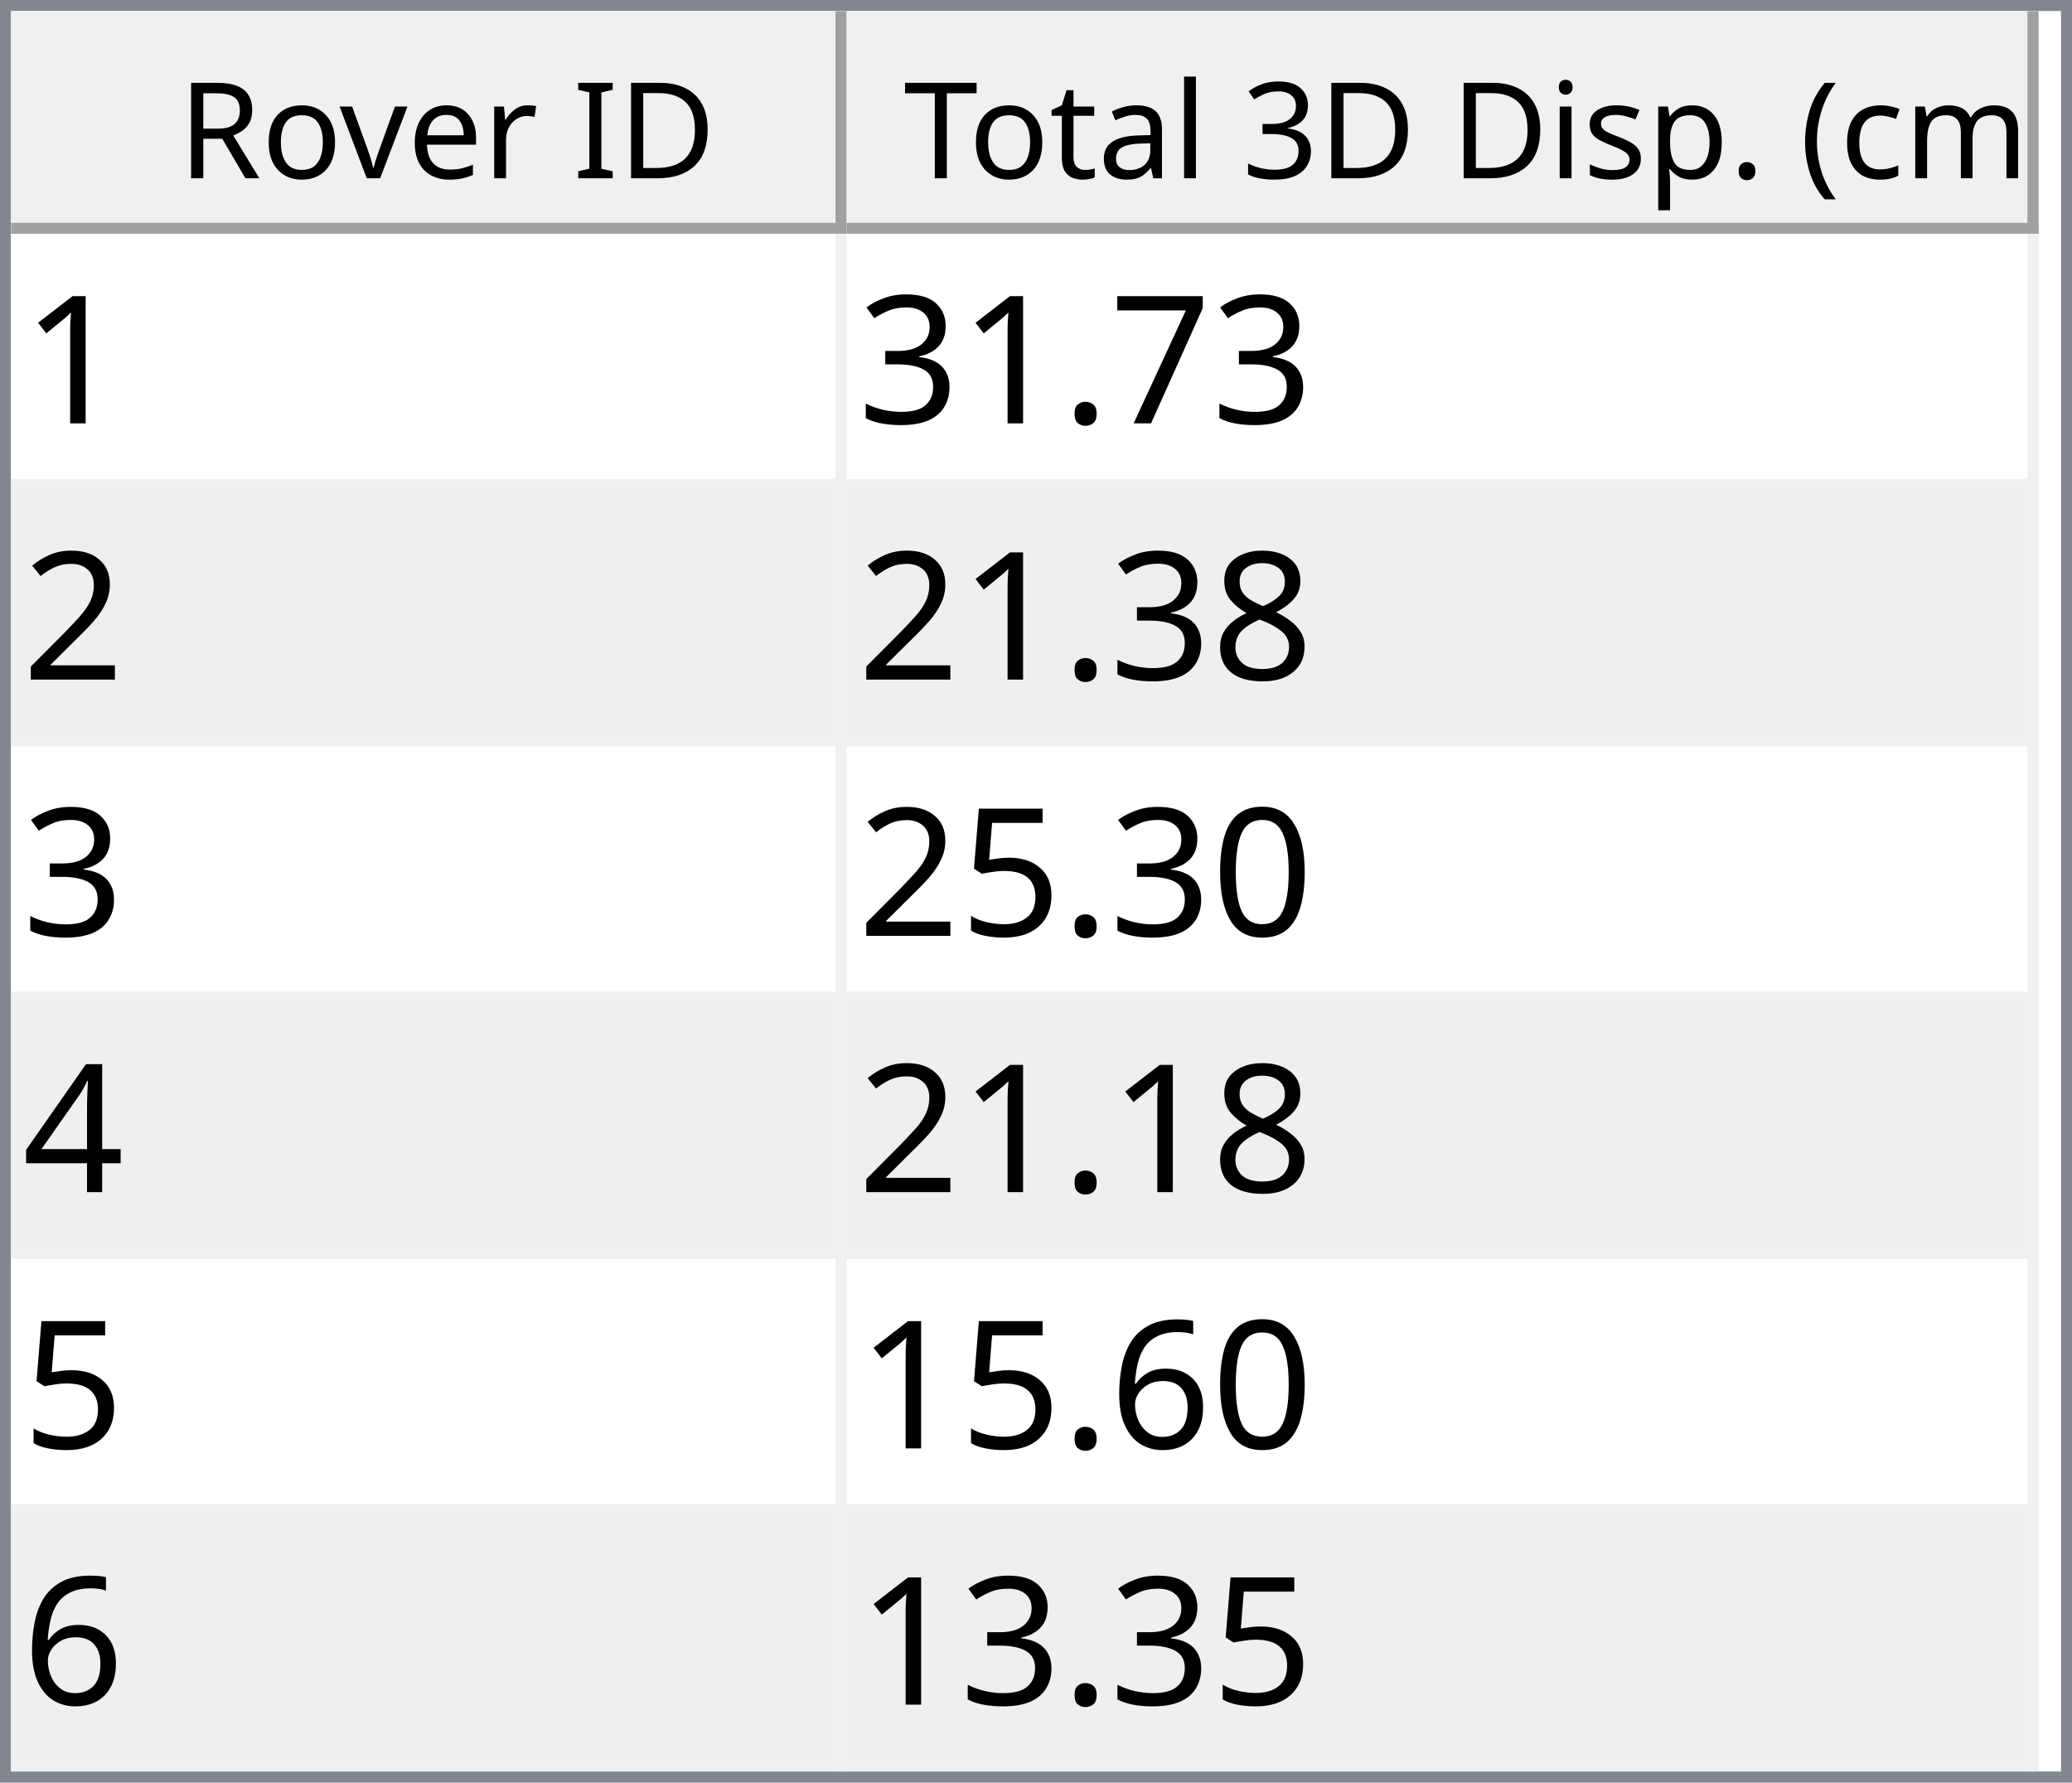
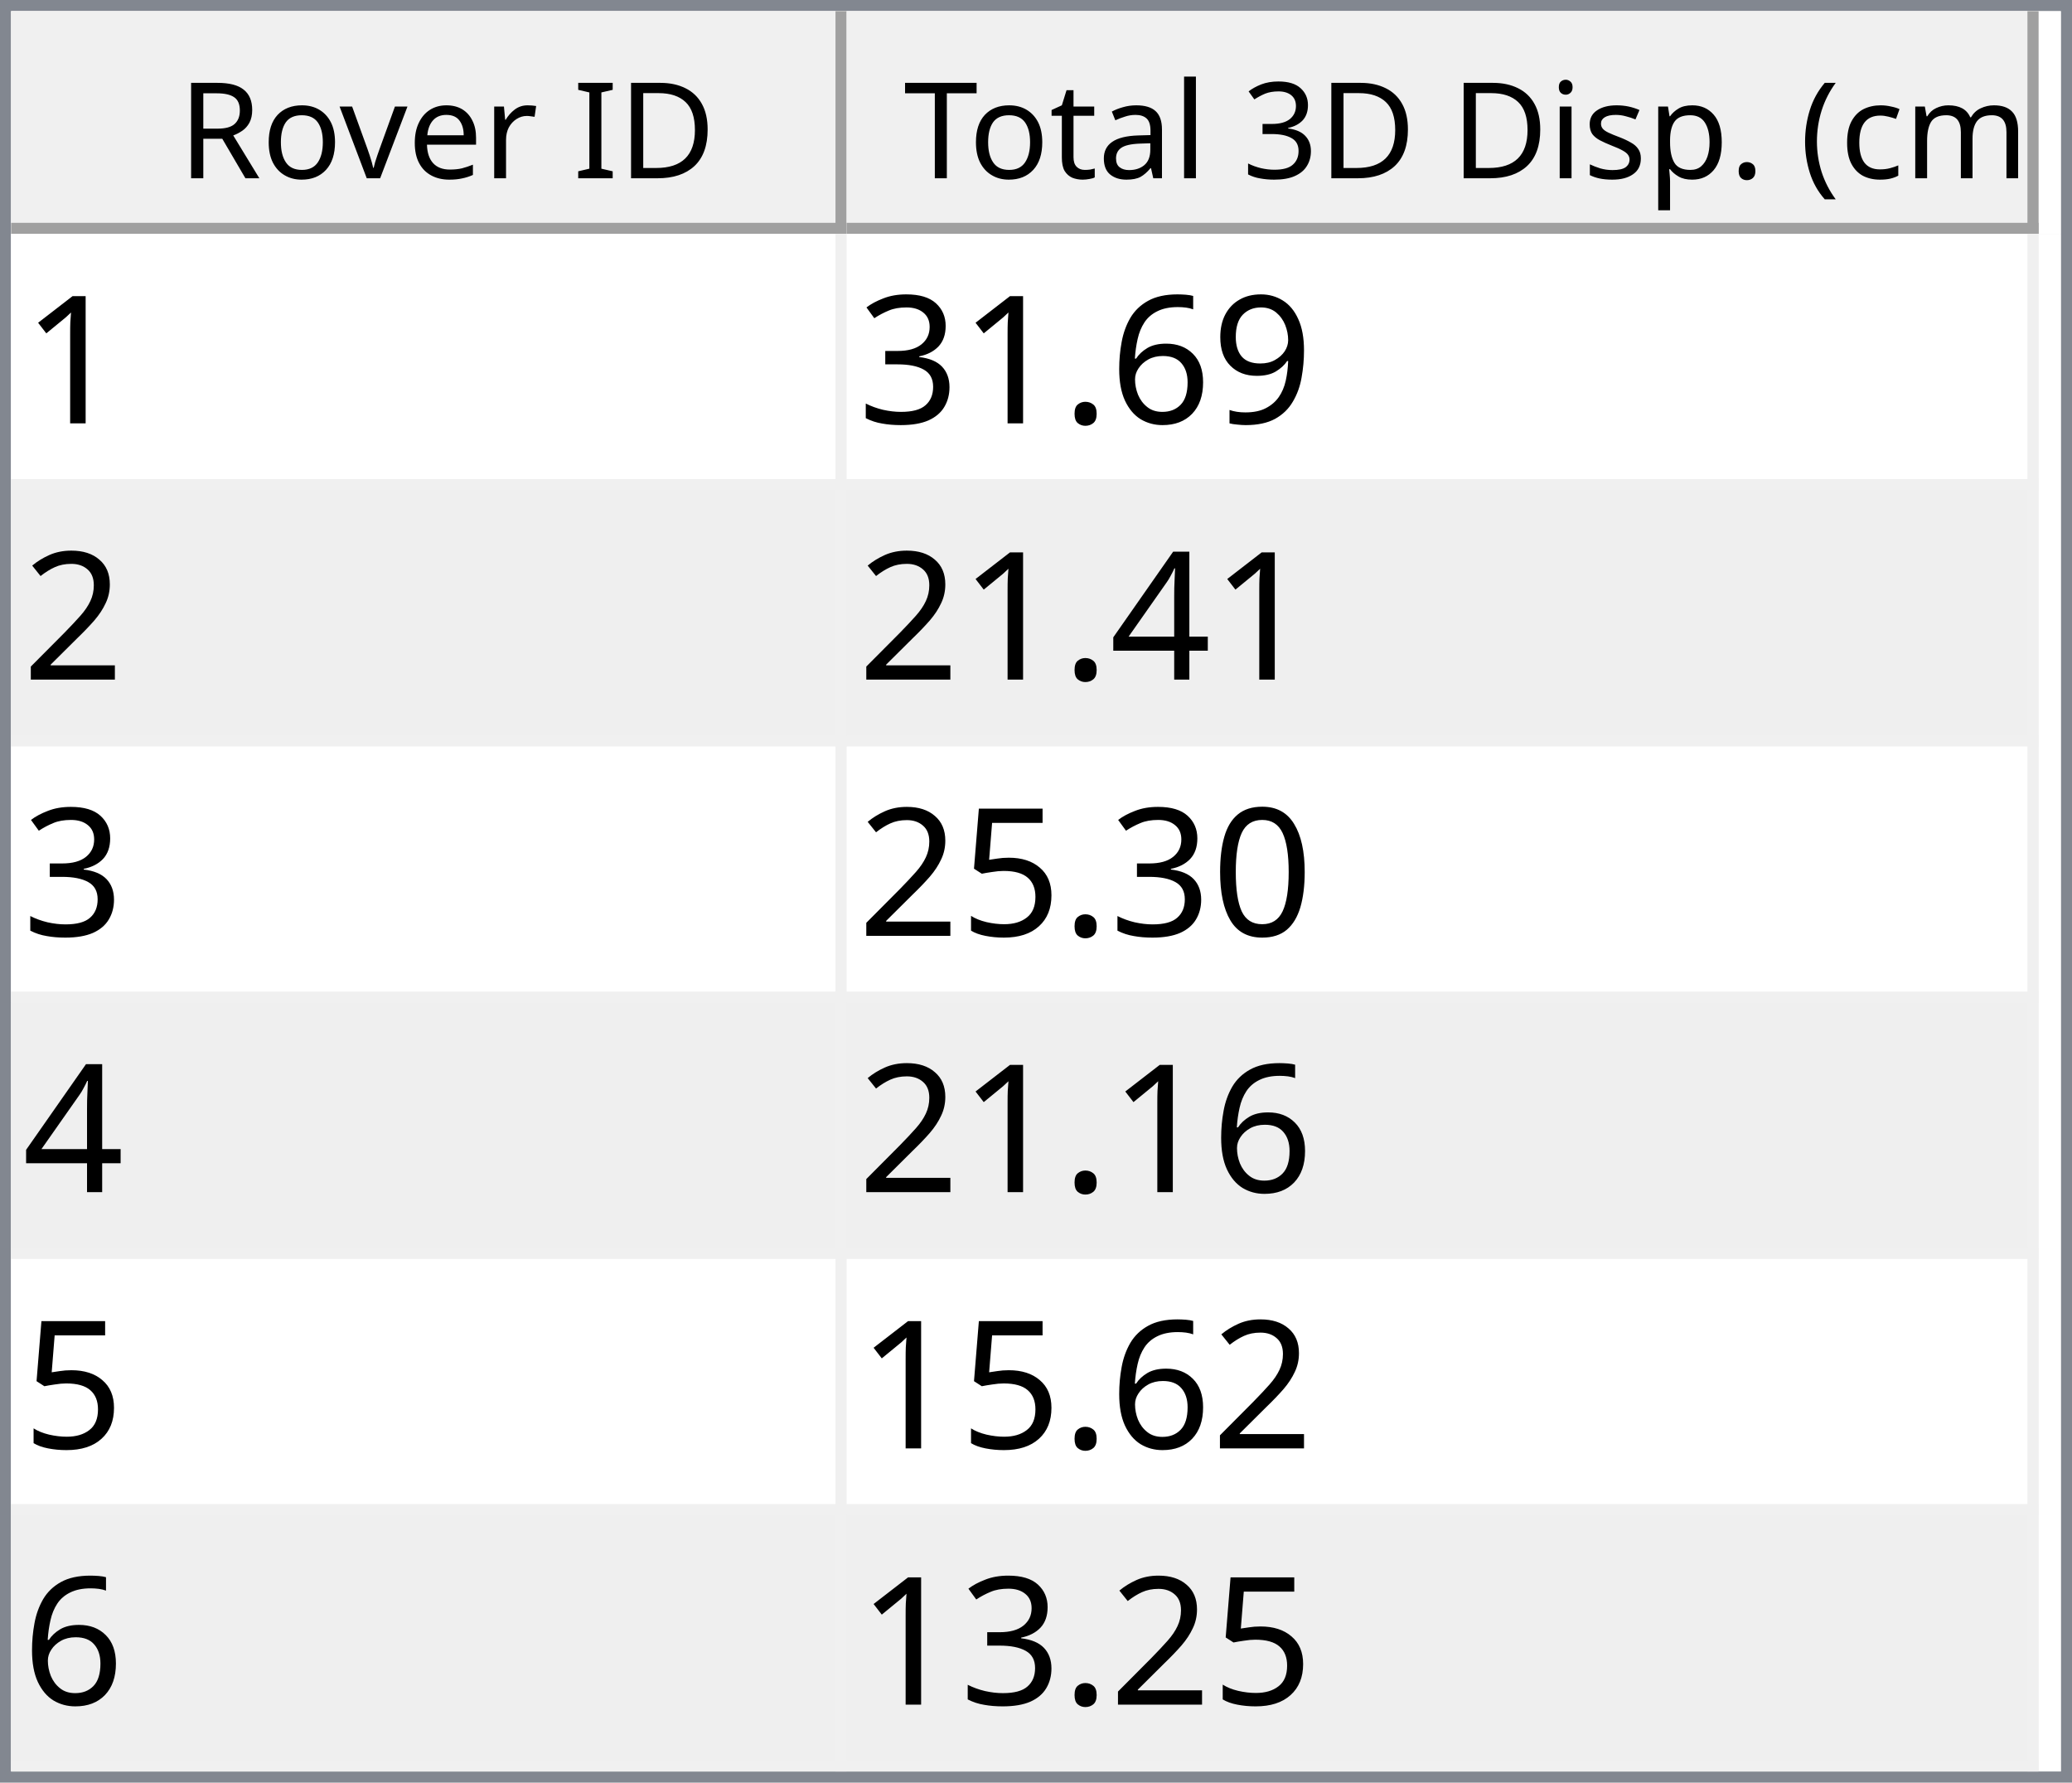
<svg xmlns="http://www.w3.org/2000/svg" style="fill-opacity:1; color-rendering:auto; color-interpolation:auto; text-rendering:auto; stroke:black; stroke-linecap:square; stroke-miterlimit:10; shape-rendering:auto; stroke-opacity:1; fill:black; stroke-dasharray:none; font-weight:normal; stroke-width:1; font-family:'Dialog'; font-style:normal; stroke-linejoin:miter; font-size:12px; stroke-dashoffset:0; image-rendering:auto;" width="186" height="160">
  <defs id="genericDefs" />
  <g>
    <defs id="defs1">
      <clipPath clipPathUnits="userSpaceOnUse" id="clipPath1">
        <path d="M0 0 L186 0 L186 160 L0 160 L0 0 Z" />
      </clipPath>
      <clipPath clipPathUnits="userSpaceOnUse" id="clipPath2">
        <path d="M0 0 L0 160 L186 160 L186 0 Z" />
      </clipPath>
      <clipPath clipPathUnits="userSpaceOnUse" id="clipPath3">
        <path d="M0 0 L0 20 L184 20 L184 0 Z" />
      </clipPath>
      <clipPath clipPathUnits="userSpaceOnUse" id="clipPath4">
        <path d="M0 0 L0 20 L75 20 L75 0 Z" />
      </clipPath>
      <clipPath clipPathUnits="userSpaceOnUse" id="clipPath5">
        <path d="M1 1 L1 19 L74 19 L74 1 Z" />
      </clipPath>
      <clipPath clipPathUnits="userSpaceOnUse" id="clipPath6">
        <path d="M0 0 L0 18 L73 18 L73 0 Z" />
      </clipPath>
      <clipPath clipPathUnits="userSpaceOnUse" id="clipPath7">
        <path d="M-0.5 -0.5 L-0.5 19.5 L74.5 19.5 L74.5 -0.5 Z" />
      </clipPath>
      <clipPath clipPathUnits="userSpaceOnUse" id="clipPath8">
        <path d="M0 0 L0 20 L107 20 L107 0 Z" />
      </clipPath>
      <clipPath clipPathUnits="userSpaceOnUse" id="clipPath9">
        <path d="M1 1 L1 19 L106 19 L106 1 Z" />
      </clipPath>
      <clipPath clipPathUnits="userSpaceOnUse" id="clipPath10">
        <path d="M0 0 L0 18 L105 18 L105 0 Z" />
      </clipPath>
      <clipPath clipPathUnits="userSpaceOnUse" id="clipPath11">
        <path d="M-0.5 -0.5 L-0.5 19.5 L106.5 19.5 L106.5 -0.5 Z" />
      </clipPath>
      <clipPath clipPathUnits="userSpaceOnUse" id="clipPath12">
        <path d="M0 0 L0 138 L184 138 L184 0 Z" />
      </clipPath>
      <clipPath clipPathUnits="userSpaceOnUse" id="clipPath13">
        <path d="M0 0 L0 138 L182 138 L182 0 Z" />
      </clipPath>
      <clipPath clipPathUnits="userSpaceOnUse" id="clipPath14">
        <path d="M-0.5 -0.5 L-0.5 137.5 L181.5 137.5 L181.5 -0.5 Z" />
      </clipPath>
      <clipPath clipPathUnits="userSpaceOnUse" id="clipPath15">
        <path d="M0 0 L0 22 L74 22 L74 0 Z" />
      </clipPath>
      <clipPath clipPathUnits="userSpaceOnUse" id="clipPath16">
        <path d="M0 0 L0 22 L106 22 L106 0 Z" />
      </clipPath>
      <font horiz-adv-x="64.551" id="font1">
        <font-face ascent="107.91" descent="25.098" units-per-em="100" style="font-style:normal; font-family:Segoe UI; font-weight:normal;" />
        <missing-glyph horiz-adv-x="64.551" d="M8.109 0 L8.109 68.266 L56.453 68.266 L56.453 0 L8.109 0 ZM15.328 7.234 L49.219 7.234 L49.219 61.031 L15.328 61.031 L15.328 7.234 Z" />
        <glyph unicode="D" horiz-adv-x="70.117" d="M9.188 0 L9.188 70.016 L28.516 70.016 Q65.531 70.016 65.531 35.891 Q65.531 19.672 55.25 9.836 Q44.969 0 27.734 0 L9.188 0 ZM17.391 62.594 L17.391 7.422 L27.828 7.422 Q41.609 7.422 49.273 14.797 Q56.938 22.172 56.938 35.688 Q56.938 62.594 28.328 62.594 L17.391 62.594 Z" />
        <glyph unicode="I" horiz-adv-x="26.611" d="M17.391 0 L9.188 0 L9.188 70.016 L17.391 70.016 L17.391 0 Z" />
        <glyph unicode=" " horiz-adv-x="27.393" d="" />
        <glyph unicode="r" horiz-adv-x="34.766" d="M34.188 41.891 Q32.078 43.5 28.125 43.5 Q23 43.5 19.555 38.672 Q16.109 33.844 16.109 25.484 L16.109 0 L8.109 0 L8.109 50 L16.109 50 L16.109 39.703 L16.312 39.703 Q18.016 44.969 21.531 47.922 Q25.047 50.875 29.391 50.875 Q32.516 50.875 34.188 50.203 L34.188 41.891 Z" />
        <glyph unicode="e" horiz-adv-x="52.295" d="M48.297 23 L12.984 23 Q13.188 14.656 17.484 10.109 Q21.781 5.562 29.297 5.562 Q37.75 5.562 44.828 11.141 L44.828 3.609 Q38.234 -1.172 27.391 -1.172 Q16.797 -1.172 10.742 5.641 Q4.688 12.453 4.688 24.812 Q4.688 36.469 11.305 43.82 Q17.922 51.172 27.734 51.172 Q37.547 51.172 42.922 44.828 Q48.297 38.484 48.297 27.203 L48.297 23 ZM40.094 29.781 Q40.047 36.719 36.75 40.578 Q33.453 44.438 27.594 44.438 Q21.922 44.438 17.969 40.383 Q14.016 36.328 13.094 29.781 L40.094 29.781 Z" />
        <glyph unicode="v" horiz-adv-x="47.9" d="M47.406 50 L27.484 0 L19.625 0 L0.688 50 L9.469 50 L22.172 13.672 Q23.578 9.672 23.922 6.688 L24.125 6.688 Q24.609 10.453 25.688 13.484 L38.969 50 L47.406 50 Z" />
        <glyph unicode="o" horiz-adv-x="58.594" d="M29 -1.172 Q17.922 -1.172 11.305 5.836 Q4.688 12.844 4.688 24.422 Q4.688 37.016 11.57 44.094 Q18.453 51.172 30.172 51.172 Q41.359 51.172 47.633 44.289 Q53.906 37.406 53.906 25.203 Q53.906 13.234 47.141 6.031 Q40.375 -1.172 29 -1.172 ZM29.594 44.438 Q21.875 44.438 17.383 39.188 Q12.891 33.938 12.891 24.703 Q12.891 15.828 17.43 10.695 Q21.969 5.562 29.594 5.562 Q37.359 5.562 41.531 10.594 Q45.703 15.625 45.703 24.906 Q45.703 34.281 41.531 39.359 Q37.359 44.438 29.594 44.438 Z" />
        <glyph unicode="R" horiz-adv-x="59.814" d="M59.375 0 L49.609 0 L37.891 19.625 Q36.281 22.359 34.766 24.289 Q33.25 26.219 31.664 27.438 Q30.078 28.656 28.25 29.219 Q26.422 29.781 24.125 29.781 L17.391 29.781 L17.391 0 L9.188 0 L9.188 70.016 L30.078 70.016 Q34.672 70.016 38.555 68.867 Q42.438 67.719 45.289 65.375 Q48.141 63.031 49.758 59.547 Q51.375 56.062 51.375 51.375 Q51.375 47.703 50.273 44.656 Q49.172 41.609 47.148 39.211 Q45.125 36.812 42.266 35.133 Q39.406 33.453 35.844 32.516 L35.844 32.328 Q37.594 31.547 38.891 30.547 Q40.188 29.547 41.359 28.18 Q42.531 26.812 43.68 25.078 Q44.828 23.344 46.234 21.047 L59.375 0 ZM17.391 62.594 L17.391 37.203 L28.516 37.203 Q31.594 37.203 34.203 38.133 Q36.812 39.062 38.719 40.797 Q40.625 42.531 41.703 45.047 Q42.781 47.562 42.781 50.688 Q42.781 56.297 39.141 59.445 Q35.5 62.594 28.609 62.594 L17.391 62.594 Z" />
        <glyph unicode=")" horiz-adv-x="30.176" d="M8.297 -15.922 L1.172 -15.922 Q16.406 2.344 16.406 26.812 Q16.406 51.469 1.078 70.016 L8.297 70.016 Q23.531 52.156 23.531 26.703 Q23.531 1.375 8.297 -15.922 Z" />
        <glyph unicode="m" horiz-adv-x="86.133" d="M79.109 0 L71.094 0 L71.094 28.719 Q71.094 37.016 68.531 40.727 Q65.969 44.438 59.906 44.438 Q54.781 44.438 51.195 39.75 Q47.609 35.062 47.609 28.516 L47.609 0 L39.594 0 L39.594 29.688 Q39.594 44.438 28.219 44.438 Q22.953 44.438 19.531 40.016 Q16.109 35.594 16.109 28.516 L16.109 0 L8.109 0 L8.109 50 L16.109 50 L16.109 42.094 L16.312 42.094 Q21.625 51.172 31.844 51.172 Q36.969 51.172 40.773 48.312 Q44.578 45.453 46 40.828 Q51.562 51.172 62.594 51.172 Q79.109 51.172 79.109 30.812 L79.109 0 Z" />
        <glyph unicode="c" horiz-adv-x="46.191" d="M42.188 2.297 Q36.422 -1.172 28.516 -1.172 Q17.828 -1.172 11.258 5.789 Q4.688 12.75 4.688 23.828 Q4.688 36.188 11.766 43.68 Q18.844 51.172 30.672 51.172 Q37.25 51.172 42.281 48.734 L42.281 40.531 Q36.719 44.438 30.375 44.438 Q22.703 44.438 17.797 38.945 Q12.891 33.453 12.891 24.516 Q12.891 15.719 17.508 10.641 Q22.125 5.562 29.891 5.562 Q36.422 5.562 42.188 9.906 L42.188 2.297 Z" />
        <glyph unicode="(" horiz-adv-x="30.176" d="M29.109 -15.922 L21.969 -15.922 Q6.844 1.375 6.844 26.703 Q6.844 52.156 21.969 70.016 L29.203 70.016 Q13.875 51.469 13.875 26.812 Q13.875 2.344 29.109 -15.922 Z" />
        <glyph unicode="." horiz-adv-x="21.68" d="M10.891 -1.078 Q8.641 -1.078 7.055 0.539 Q5.469 2.156 5.469 4.391 Q5.469 6.641 7.055 8.273 Q8.641 9.906 10.891 9.906 Q13.188 9.906 14.797 8.273 Q16.406 6.641 16.406 4.391 Q16.406 2.156 14.797 0.539 Q13.188 -1.078 10.891 -1.078 Z" />
        <glyph unicode="p" horiz-adv-x="58.789" d="M16.312 7.234 L16.109 7.234 L16.109 -23 L8.109 -23 L8.109 50 L16.109 50 L16.109 41.219 L16.312 41.219 Q22.219 51.172 33.594 51.172 Q43.266 51.172 48.688 44.461 Q54.109 37.75 54.109 26.469 Q54.109 13.922 48 6.375 Q41.891 -1.172 31.297 -1.172 Q21.578 -1.172 16.312 7.234 ZM16.109 27.391 L16.109 20.406 Q16.109 14.203 20.141 9.883 Q24.172 5.562 30.375 5.562 Q37.641 5.562 41.773 11.133 Q45.906 16.703 45.906 26.609 Q45.906 34.969 42.047 39.703 Q38.188 44.438 31.594 44.438 Q24.609 44.438 20.359 39.578 Q16.109 34.719 16.109 27.391 Z" />
        <glyph unicode="s" horiz-adv-x="42.432" d="M5.078 1.812 L5.078 10.406 Q11.625 5.562 19.484 5.562 Q30.031 5.562 30.031 12.594 Q30.031 14.594 29.125 15.992 Q28.219 17.391 26.68 18.461 Q25.141 19.531 23.07 20.383 Q21 21.234 18.609 22.172 Q15.281 23.484 12.766 24.828 Q10.25 26.172 8.57 27.859 Q6.891 29.547 6.031 31.695 Q5.172 33.844 5.172 36.719 Q5.172 40.234 6.789 42.945 Q8.406 45.656 11.086 47.484 Q13.766 49.312 17.211 50.242 Q20.656 51.172 24.312 51.172 Q30.812 51.172 35.938 48.922 L35.938 40.828 Q30.422 44.438 23.25 44.438 Q21 44.438 19.195 43.922 Q17.391 43.406 16.094 42.477 Q14.797 41.547 14.086 40.258 Q13.375 38.969 13.375 37.406 Q13.375 35.453 14.086 34.133 Q14.797 32.812 16.164 31.789 Q17.531 30.766 19.484 29.938 Q21.438 29.109 23.922 28.125 Q27.25 26.859 29.883 25.516 Q32.516 24.172 34.375 22.484 Q36.234 20.797 37.234 18.602 Q38.234 16.406 38.234 13.375 Q38.234 9.672 36.602 6.938 Q34.969 4.203 32.234 2.398 Q29.5 0.594 25.93 -0.289 Q22.359 -1.172 18.453 -1.172 Q10.75 -1.172 5.078 1.812 Z" />
        <glyph unicode="i" horiz-adv-x="24.219" d="M12.203 62.703 Q10.062 62.703 8.547 64.164 Q7.031 65.625 7.031 67.875 Q7.031 70.125 8.547 71.609 Q10.062 73.094 12.203 73.094 Q14.406 73.094 15.945 71.609 Q17.484 70.125 17.484 67.875 Q17.484 65.719 15.945 64.211 Q14.406 62.703 12.203 62.703 ZM16.109 0 L8.109 0 L8.109 50 L16.109 50 L16.109 0 Z" />
        <glyph unicode="3" horiz-adv-x="53.906" d="M46.531 19.828 Q46.531 15.094 44.75 11.211 Q42.969 7.328 39.719 4.57 Q36.469 1.812 31.93 0.297 Q27.391 -1.219 21.922 -1.219 Q11.922 -1.219 6 2.594 L6 11.188 Q13.094 5.609 22.219 5.609 Q25.875 5.609 28.828 6.539 Q31.781 7.469 33.906 9.227 Q36.031 10.984 37.18 13.477 Q38.328 15.969 38.328 19.094 Q38.328 32.812 18.797 32.812 L12.984 32.812 L12.984 39.594 L18.5 39.594 Q35.797 39.594 35.797 52.484 Q35.797 64.406 22.609 64.406 Q15.188 64.406 8.688 59.422 L8.688 67.188 Q15.375 71.188 24.609 71.188 Q29 71.188 32.57 69.969 Q36.141 68.75 38.68 66.555 Q41.219 64.359 42.609 61.281 Q44 58.203 44 54.5 Q44 40.672 30.031 36.719 L30.031 36.531 Q33.594 36.141 36.625 34.797 Q39.656 33.453 41.852 31.305 Q44.047 29.156 45.289 26.25 Q46.531 23.344 46.531 19.828 Z" />
        <glyph unicode="l" horiz-adv-x="24.219" d="M16.109 0 L8.109 0 L8.109 74.031 L16.109 74.031 L16.109 0 Z" />
        <glyph unicode="a" horiz-adv-x="50.879" d="M43.891 0 L35.891 0 L35.891 7.812 L35.688 7.812 Q30.469 -1.172 20.312 -1.172 Q12.844 -1.172 8.617 2.781 Q4.391 6.734 4.391 13.281 Q4.391 27.297 20.906 29.594 L35.891 31.688 Q35.891 44.438 25.594 44.438 Q16.547 44.438 9.281 38.281 L9.281 46.484 Q16.656 51.172 26.266 51.172 Q43.891 51.172 43.891 32.516 L43.891 0 ZM35.891 25.297 L23.828 23.641 Q18.266 22.859 15.43 20.875 Q12.594 18.891 12.594 13.875 Q12.594 10.203 15.211 7.883 Q17.828 5.562 22.172 5.562 Q28.125 5.562 32.008 9.742 Q35.891 13.922 35.891 20.312 L35.891 25.297 Z" />
        <glyph unicode="t" horiz-adv-x="33.887" d="M31.297 0.484 Q28.469 -1.078 23.828 -1.078 Q10.688 -1.078 10.688 13.578 L10.688 43.172 L2.094 43.172 L2.094 50 L10.688 50 L10.688 62.203 L18.703 64.797 L18.703 50 L31.297 50 L31.297 43.172 L18.703 43.172 L18.703 14.984 Q18.703 9.969 20.414 7.82 Q22.125 5.672 26.078 5.672 Q29.109 5.672 31.297 7.328 L31.297 0.484 Z" />
        <glyph unicode="T" horiz-adv-x="52.393" d="M50.594 62.594 L30.375 62.594 L30.375 0 L22.172 0 L22.172 62.594 L2 62.594 L2 70.016 L50.594 70.016 L50.594 62.594 Z" />
      </font>
      <font horiz-adv-x="75.0" id="font2">
        <font-face ascent="100.537" descent="21.973" units-per-em="100" style="font-style:normal; font-family:sans-serif; font-weight:normal;" />
        <missing-glyph horiz-adv-x="75.0" d="M12.5 0 L12.5 62.5 L62.5 62.5 L62.5 0 L12.5 0 ZM14.062 1.562 L60.938 1.562 L60.938 60.938 L14.062 60.938 L14.062 1.562 Z" />
        <glyph unicode="1" horiz-adv-x="55.615" d="M37.25 0 L28.469 0 L28.469 56 Q25.297 52.984 20.141 49.953 Q14.984 46.922 10.891 45.406 L10.891 53.906 Q18.266 57.375 23.781 62.305 Q29.297 67.234 31.594 71.875 L37.25 71.875 L37.25 0 Z" />
-         <glyph unicode="7" horiz-adv-x="55.615" d="M4.734 62.203 L4.734 70.656 L51.078 70.656 L51.078 63.812 Q44.234 56.547 37.523 44.484 Q30.812 32.422 27.156 19.672 Q24.516 10.688 23.781 0 L14.75 0 Q14.891 8.453 18.062 20.414 Q21.234 32.375 27.172 43.484 Q33.109 54.594 39.797 62.203 L4.734 62.203 Z" />
+         <glyph unicode="9" horiz-adv-x="55.615" d="M5.469 16.547 L13.922 17.328 Q14.984 11.375 18.016 8.688 Q21.047 6 25.781 6 Q29.828 6 32.883 7.859 Q35.938 9.719 37.891 12.82 Q39.844 15.922 41.164 21.195 Q42.484 26.469 42.484 31.938 Q42.484 32.516 42.438 33.688 Q39.797 29.5 35.234 26.883 Q30.672 24.266 25.344 24.266 Q16.453 24.266 10.305 30.711 Q4.156 37.156 4.156 47.703 Q4.156 58.594 10.578 65.234 Q17 71.875 26.656 71.875 Q33.641 71.875 39.43 68.117 Q45.219 64.359 48.219 57.398 Q51.219 50.438 51.219 37.25 Q51.219 23.531 48.242 15.406 Q45.266 7.281 39.383 3.031 Q33.5 -1.219 25.594 -1.219 Q17.188 -1.219 11.867 3.445 Q6.547 8.109 5.469 16.547 ZM41.453 48.141 Q41.453 55.719 37.43 60.156 Q33.406 64.594 27.734 64.594 Q21.875 64.594 17.531 59.812 Q13.188 55.031 13.188 47.406 Q13.188 40.578 17.312 36.305 Q21.438 32.031 27.484 32.031 Q33.594 32.031 37.523 36.305 Q41.453 40.578 41.453 48.141 Z" />
+         <glyph unicode="6" horiz-adv-x="55.615" d="M49.75 54.047 L41.016 53.375 Q39.844 58.547 37.703 60.891 Q34.125 64.656 28.906 64.656 Q24.703 64.656 21.531 62.312 Q17.391 59.281 14.992 53.469 Q12.594 47.656 12.5 36.922 Q15.672 41.75 20.266 44.094 Q24.859 46.438 29.891 46.438 Q38.672 46.438 44.852 39.969 Q51.031 33.5 51.031 23.25 Q51.031 16.5 48.125 10.719 Q45.219 4.938 40.141 1.859 Q35.062 -1.219 28.609 -1.219 Q17.625 -1.219 10.695 6.859 Q3.766 14.938 3.766 33.5 Q3.766 54.25 11.422 63.672 Q18.109 71.875 29.438 71.875 Q37.891 71.875 43.289 67.141 Q48.688 62.406 49.75 54.047 ZM13.875 23.188 Q13.875 18.656 15.797 14.508 Q17.719 10.359 21.188 8.18 Q24.656 6 28.469 6 Q34.031 6 38.039 10.492 Q42.047 14.984 42.047 22.703 Q42.047 30.125 38.086 34.398 Q34.125 38.672 28.125 38.672 Q22.172 38.672 18.023 34.398 Q13.875 30.125 13.875 23.188 Z" />
        <glyph unicode="." horiz-adv-x="27.783" d="M9.078 0 L9.078 10.016 L19.094 10.016 L19.094 0 L9.078 0 Z" />
        <glyph unicode="3" horiz-adv-x="55.615" d="M4.203 18.891 L12.984 20.062 Q14.5 12.594 18.141 9.297 Q21.781 6 27 6 Q33.203 6 37.477 10.297 Q41.75 14.594 41.75 20.953 Q41.75 27 37.797 30.93 Q33.844 34.859 27.734 34.859 Q25.25 34.859 21.531 33.891 L22.516 41.609 Q23.391 41.5 23.922 41.5 Q29.547 41.5 34.039 44.43 Q38.531 47.359 38.531 53.469 Q38.531 58.297 35.258 61.477 Q31.984 64.656 26.812 64.656 Q21.688 64.656 18.266 61.43 Q14.844 58.203 13.875 51.766 L5.078 53.328 Q6.688 62.156 12.398 67.016 Q18.109 71.875 26.609 71.875 Q32.469 71.875 37.398 69.359 Q42.328 66.844 44.945 62.5 Q47.562 58.156 47.562 53.266 Q47.562 48.641 45.07 44.828 Q42.578 41.016 37.703 38.766 Q44.047 37.312 47.562 32.695 Q51.078 28.078 51.078 21.141 Q51.078 11.766 44.242 5.25 Q37.406 -1.266 26.953 -1.266 Q17.531 -1.266 11.305 4.352 Q5.078 9.969 4.203 18.891 Z" />
        <glyph unicode="2" horiz-adv-x="55.615" d="M50.344 8.453 L50.344 0 L3.031 0 Q2.938 3.172 4.047 6.109 Q5.859 10.938 9.836 15.625 Q13.812 20.312 21.344 26.469 Q33.016 36.031 37.117 41.625 Q41.219 47.219 41.219 52.203 Q41.219 57.422 37.477 61.008 Q33.734 64.594 27.734 64.594 Q21.391 64.594 17.578 60.789 Q13.766 56.984 13.719 50.25 L4.688 51.172 Q5.609 61.281 11.664 66.578 Q17.719 71.875 27.938 71.875 Q38.234 71.875 44.242 66.164 Q50.25 60.453 50.25 52 Q50.25 47.703 48.492 43.555 Q46.734 39.406 42.656 34.812 Q38.578 30.219 29.109 22.219 Q21.188 15.578 18.945 13.211 Q16.703 10.844 15.234 8.453 L50.344 8.453 Z" />
-         <glyph unicode="8" horiz-adv-x="55.615" d="M17.672 38.812 Q12.203 40.828 9.57 44.539 Q6.938 48.25 6.938 53.422 Q6.938 61.234 12.555 66.555 Q18.172 71.875 27.484 71.875 Q36.859 71.875 42.578 66.43 Q48.297 60.984 48.297 53.172 Q48.297 48.188 45.68 44.508 Q43.062 40.828 37.75 38.812 Q44.344 36.672 47.781 31.883 Q51.219 27.094 51.219 20.453 Q51.219 11.281 44.727 5.031 Q38.234 -1.219 27.641 -1.219 Q17.047 -1.219 10.547 5.055 Q4.047 11.328 4.047 20.703 Q4.047 27.688 7.594 32.398 Q11.141 37.109 17.672 38.812 ZM15.922 53.719 Q15.922 48.641 19.195 45.414 Q22.469 42.188 27.688 42.188 Q32.766 42.188 36.016 45.383 Q39.266 48.578 39.266 53.219 Q39.266 58.062 35.914 61.359 Q32.562 64.656 27.594 64.656 Q22.562 64.656 19.242 61.43 Q15.922 58.203 15.922 53.719 ZM13.094 20.656 Q13.094 16.891 14.875 13.375 Q16.656 9.859 20.172 7.93 Q23.688 6 27.734 6 Q34.031 6 38.133 10.055 Q42.234 14.109 42.234 20.359 Q42.234 26.703 38.016 30.859 Q33.797 35.016 27.438 35.016 Q21.234 35.016 17.164 30.914 Q13.094 26.812 13.094 20.656 Z" />
+         <glyph unicode="4" horiz-adv-x="55.615" d="M32.328 0 L32.328 17.141 L1.266 17.141 L1.266 25.203 L33.938 71.578 L41.109 71.578 L41.109 25.203 L50.781 25.203 L50.781 17.141 L41.109 17.141 L41.109 0 L32.328 0 ZM32.328 25.203 L32.328 57.469 L9.906 25.203 L32.328 25.203 Z" />
        <glyph unicode="0" horiz-adv-x="55.615" d="M4.156 35.297 Q4.156 48 6.766 55.742 Q9.375 63.484 14.523 67.68 Q19.672 71.875 27.484 71.875 Q33.25 71.875 37.594 69.555 Q41.938 67.234 44.773 62.867 Q47.609 58.5 49.219 52.227 Q50.828 45.953 50.828 35.297 Q50.828 22.703 48.242 14.969 Q45.656 7.234 40.508 3.008 Q35.359 -1.219 27.484 -1.219 Q17.141 -1.219 11.234 6.203 Q4.156 15.141 4.156 35.297 ZM13.188 35.297 Q13.188 17.672 17.312 11.836 Q21.438 6 27.484 6 Q33.547 6 37.672 11.859 Q41.797 17.719 41.797 35.297 Q41.797 52.984 37.672 58.789 Q33.547 64.594 27.391 64.594 Q21.344 64.594 17.719 59.469 Q13.188 52.938 13.188 35.297 Z" />
        <glyph unicode="5" horiz-adv-x="55.615" d="M4.156 18.75 L13.375 19.531 Q14.406 12.797 18.141 9.398 Q21.875 6 27.156 6 Q33.5 6 37.891 10.789 Q42.281 15.578 42.281 23.484 Q42.281 31 38.062 35.352 Q33.844 39.703 27 39.703 Q22.75 39.703 19.336 37.773 Q15.922 35.844 13.969 32.766 L5.719 33.844 L12.641 70.609 L48.25 70.609 L48.25 62.203 L19.672 62.203 L15.828 42.969 Q22.266 47.469 29.344 47.469 Q38.719 47.469 45.164 40.969 Q51.609 34.469 51.609 24.266 Q51.609 14.547 45.953 7.469 Q39.062 -1.219 27.156 -1.219 Q17.391 -1.219 11.211 4.25 Q5.031 9.719 4.156 18.75 Z" />
-         <glyph unicode="4" horiz-adv-x="55.615" d="M32.328 0 L32.328 17.141 L1.266 17.141 L1.266 25.203 L33.938 71.578 L41.109 71.578 L41.109 25.203 L50.781 25.203 L50.781 17.141 L41.109 17.141 L41.109 0 L32.328 0 ZM32.328 25.203 L32.328 57.469 L9.906 25.203 L32.328 25.203 Z" />
-         <glyph unicode="6" horiz-adv-x="55.615" d="M49.75 54.047 L41.016 53.375 Q39.844 58.547 37.703 60.891 Q34.125 64.656 28.906 64.656 Q24.703 64.656 21.531 62.312 Q17.391 59.281 14.992 53.469 Q12.594 47.656 12.5 36.922 Q15.672 41.75 20.266 44.094 Q24.859 46.438 29.891 46.438 Q38.672 46.438 44.852 39.969 Q51.031 33.5 51.031 23.25 Q51.031 16.5 48.125 10.719 Q45.219 4.938 40.141 1.859 Q35.062 -1.219 28.609 -1.219 Q17.625 -1.219 10.695 6.859 Q3.766 14.938 3.766 33.5 Q3.766 54.25 11.422 63.672 Q18.109 71.875 29.438 71.875 Q37.891 71.875 43.289 67.141 Q48.688 62.406 49.75 54.047 ZM13.875 23.188 Q13.875 18.656 15.797 14.508 Q17.719 10.359 21.188 8.18 Q24.656 6 28.469 6 Q34.031 6 38.039 10.492 Q42.047 14.984 42.047 22.703 Q42.047 30.125 38.086 34.398 Q34.125 38.672 28.125 38.672 Q22.172 38.672 18.023 34.398 Q13.875 30.125 13.875 23.188 Z" />
      </font>
    </defs>
    <g style="fill:white; stroke:white;">
      <rect x="0" y="0" width="186" style="clip-path:url(#clipPath1); stroke:none;" height="160" />
    </g>
    <g style="fill:white; text-rendering:optimizeSpeed; color-rendering:optimizeSpeed; image-rendering:optimizeSpeed; shape-rendering:crispEdges; stroke:white; color-interpolation:sRGB;">
      <rect x="0" width="186" height="160" y="0" style="stroke:none;" />
      <path style="stroke:none;" d="M0 160 L186 160 L186 0 L0 0 Z" />
    </g>
    <g style="fill:rgb(240,240,240); font-family:'Segoe UI'; stroke:rgb(240,240,240);">
      <rect x="0" y="0" width="186" style="clip-path:url(#clipPath2); stroke:none;" height="160" />
    </g>
    <g style="fill:rgb(130,135,144); font-family:'Segoe UI'; stroke:rgb(130,135,144);">
      <path d="M0 0 L186 0 L186 160 L0 160 L0 0 ZM1 1 L185 1 L185 159 L1 159 L1 1 Z" style="fill-rule:evenodd; clip-path:url(#clipPath2); stroke:none;" />
    </g>
    <g style="fill:white; font-family:'Segoe UI'; stroke:white;" transform="translate(1,1)">
      <rect x="0" y="0" width="184" style="clip-path:url(#clipPath3); stroke:none;" height="20" />
    </g>
    <g style="fill:rgb(240,240,240); font-family:'Segoe UI'; stroke:rgb(240,240,240);" transform="translate(1,1)">
      <rect x="0" y="0" width="75" style="clip-path:url(#clipPath4); stroke:none;" height="20" />
    </g>
    <g style="font-family:'Segoe UI';" transform="translate(2,2)">
      <text x="14" xml:space="preserve" y="14" style="clip-path:url(#clipPath6); stroke:none;">Rover ID</text>
    </g>
    <g style="fill:rgb(160,160,160); font-family:'Segoe UI'; stroke:rgb(160,160,160); stroke-linejoin:bevel;" transform="translate(1.5,1.5)">
      <line x1="74" x2="74" y1="0" style="fill:none; clip-path:url(#clipPath7);" y2="19" />
    </g>
    <g style="fill:rgb(160,160,160); font-family:'Segoe UI'; stroke:rgb(160,160,160); stroke-linejoin:bevel;" transform="matrix(1,0,0,1,1,1) translate(0.5,0.5)">
      <line x1="0" x2="74" y1="19" style="fill:none; clip-path:url(#clipPath7);" y2="19" />
    </g>
    <g style="fill:rgb(240,240,240); font-family:'Segoe UI'; stroke:rgb(240,240,240);" transform="translate(76,1)">
      <rect x="0" y="0" width="107" style="clip-path:url(#clipPath8); stroke:none;" height="20" />
    </g>
    <g style="font-family:'Segoe UI';" transform="translate(77,2)">
      <text x="1" xml:space="preserve" y="14" style="clip-path:url(#clipPath10); stroke:none;"> Total 3D Disp. (cm)</text>
    </g>
    <g style="fill:rgb(160,160,160); font-family:'Segoe UI'; stroke:rgb(160,160,160); stroke-linejoin:bevel;" transform="translate(76.5,1.5)">
      <line x1="106" x2="106" y1="0" style="fill:none; clip-path:url(#clipPath11);" y2="19" />
    </g>
    <g style="fill:rgb(160,160,160); font-family:'Segoe UI'; stroke:rgb(160,160,160); stroke-linejoin:bevel;" transform="matrix(1,0,0,1,76,1) translate(0.5,0.5)">
      <line x1="0" x2="106" y1="19" style="fill:none; clip-path:url(#clipPath11);" y2="19" />
    </g>
    <g style="fill:white; font-family:'Segoe UI'; stroke:white;" transform="translate(1,21)">
      <rect x="0" y="0" width="184" style="clip-path:url(#clipPath12); stroke:none;" height="138" />
    </g>
    <g style="fill:rgb(240,240,240); font-size:16px; font-family:sans-serif; stroke:rgb(240,240,240);" transform="translate(1,21)">
      <rect x="0" y="0" width="182" style="clip-path:url(#clipPath13); stroke:none;" height="138" />
      <line transform="translate(0.5,0.5)" x1="0" x2="181" y1="22" style="clip-path:url(#clipPath14); fill:none; stroke-linejoin:bevel;" y2="22" />
    </g>
    <g transform="matrix(1,0,0,1,1,21) translate(0.5,0.5)" style="fill:rgb(240,240,240); font-size:16px; font-family:sans-serif; stroke:rgb(240,240,240); stroke-linejoin:bevel;">
      <line x1="0" x2="181" y1="45" style="fill:none; clip-path:url(#clipPath14);" y2="45" />
    </g>
    <g transform="matrix(1,0,0,1,1,21) translate(0.5,0.5)" style="fill:rgb(240,240,240); font-size:16px; font-family:sans-serif; stroke:rgb(240,240,240); stroke-linejoin:bevel;">
      <line x1="0" x2="181" y1="68" style="fill:none; clip-path:url(#clipPath14);" y2="68" />
    </g>
    <g transform="matrix(1,0,0,1,1,21) translate(0.5,0.5)" style="fill:rgb(240,240,240); font-size:16px; font-family:sans-serif; stroke:rgb(240,240,240); stroke-linejoin:bevel;">
      <line x1="0" x2="181" y1="91" style="fill:none; clip-path:url(#clipPath14);" y2="91" />
    </g>
    <g transform="matrix(1,0,0,1,1,21) translate(0.5,0.5)" style="fill:rgb(240,240,240); font-size:16px; font-family:sans-serif; stroke:rgb(240,240,240); stroke-linejoin:bevel;">
      <line x1="0" x2="181" y1="114" style="fill:none; clip-path:url(#clipPath14);" y2="114" />
    </g>
    <g transform="matrix(1,0,0,1,1,21) translate(0.5,0.5)" style="fill:rgb(240,240,240); font-size:16px; font-family:sans-serif; stroke:rgb(240,240,240); stroke-linejoin:bevel;">
      <line x1="0" x2="181" y1="137" style="fill:none; clip-path:url(#clipPath14);" y2="137" />
    </g>
    <g transform="matrix(1,0,0,1,1,21) translate(0.5,0.5)" style="fill:rgb(240,240,240); font-size:16px; font-family:sans-serif; stroke:rgb(240,240,240); stroke-linejoin:bevel;">
      <line x1="74" x2="74" y1="0" style="fill:none; clip-path:url(#clipPath14);" y2="137" />
    </g>
    <g transform="matrix(1,0,0,1,1,21) translate(0.5,0.5)" style="fill:rgb(240,240,240); font-size:16px; font-family:sans-serif; stroke:rgb(240,240,240); stroke-linejoin:bevel;">
      <line x1="181" x2="181" y1="0" style="fill:none; clip-path:url(#clipPath14);" y2="137" />
    </g>
    <g style="fill:white; font-size:16px; font-family:sans-serif; stroke:white;" transform="matrix(1,0,0,1,1,21)">
      <rect x="0" y="0" width="74" style="clip-path:url(#clipPath15); stroke:none;" height="22" />
      <text x="1" y="17" style="fill:black; clip-path:url(#clipPath15); stroke:none;" xml:space="preserve">1</text>
    </g>
    <g style="fill:white; font-size:16px; font-family:sans-serif; stroke:white;" transform="matrix(1,0,0,1,1,21) translate(75,0)">
      <rect x="0" y="0" width="106" style="clip-path:url(#clipPath16); stroke:none;" height="22" />
-       <text x="1" y="17" style="fill:black; clip-path:url(#clipPath16); stroke:none;" xml:space="preserve">31.73</text>
+       <text x="1" y="17" style="fill:black; clip-path:url(#clipPath16); stroke:none;" xml:space="preserve">31.69</text>
    </g>
    <g style="fill:rgb(239,239,239); font-size:16px; font-family:sans-serif; stroke:rgb(239,239,239);" transform="matrix(1,0,0,1,1,21) translate(0,23)">
      <rect x="0" y="0" width="74" style="clip-path:url(#clipPath15); stroke:none;" height="22" />
      <text x="1" y="17" style="fill:black; clip-path:url(#clipPath15); stroke:none;" xml:space="preserve">2</text>
    </g>
    <g style="fill:rgb(239,239,239); font-size:16px; font-family:sans-serif; stroke:rgb(239,239,239);" transform="matrix(1,0,0,1,1,21) translate(75,23)">
      <rect x="0" y="0" width="106" style="clip-path:url(#clipPath16); stroke:none;" height="22" />
-       <text x="1" y="17" style="fill:black; clip-path:url(#clipPath16); stroke:none;" xml:space="preserve">21.38</text>
+       <text x="1" y="17" style="fill:black; clip-path:url(#clipPath16); stroke:none;" xml:space="preserve">21.41</text>
    </g>
    <g style="fill:white; font-size:16px; font-family:sans-serif; stroke:white;" transform="matrix(1,0,0,1,1,21) translate(0,46)">
      <rect x="0" y="0" width="74" style="clip-path:url(#clipPath15); stroke:none;" height="22" />
      <text x="1" y="17" style="fill:black; clip-path:url(#clipPath15); stroke:none;" xml:space="preserve">3</text>
    </g>
    <g style="fill:white; font-size:16px; font-family:sans-serif; stroke:white;" transform="matrix(1,0,0,1,1,21) translate(75,46)">
      <rect x="0" y="0" width="106" style="clip-path:url(#clipPath16); stroke:none;" height="22" />
      <text x="1" y="17" style="fill:black; clip-path:url(#clipPath16); stroke:none;" xml:space="preserve">25.30</text>
    </g>
    <g style="fill:rgb(239,239,239); font-size:16px; font-family:sans-serif; stroke:rgb(239,239,239);" transform="matrix(1,0,0,1,1,21) translate(0,69)">
      <rect x="0" y="0" width="74" style="clip-path:url(#clipPath15); stroke:none;" height="22" />
      <text x="1" y="17" style="fill:black; clip-path:url(#clipPath15); stroke:none;" xml:space="preserve">4</text>
    </g>
    <g style="fill:rgb(239,239,239); font-size:16px; font-family:sans-serif; stroke:rgb(239,239,239);" transform="matrix(1,0,0,1,1,21) translate(75,69)">
      <rect x="0" y="0" width="106" style="clip-path:url(#clipPath16); stroke:none;" height="22" />
-       <text x="1" y="17" style="fill:black; clip-path:url(#clipPath16); stroke:none;" xml:space="preserve">21.18</text>
+       <text x="1" y="17" style="fill:black; clip-path:url(#clipPath16); stroke:none;" xml:space="preserve">21.16</text>
    </g>
    <g style="fill:white; font-size:16px; font-family:sans-serif; stroke:white;" transform="matrix(1,0,0,1,1,21) translate(0,92)">
      <rect x="0" y="0" width="74" style="clip-path:url(#clipPath15); stroke:none;" height="22" />
      <text x="1" y="17" style="fill:black; clip-path:url(#clipPath15); stroke:none;" xml:space="preserve">5</text>
    </g>
    <g style="fill:white; font-size:16px; font-family:sans-serif; stroke:white;" transform="matrix(1,0,0,1,1,21) translate(75,92)">
      <rect x="0" y="0" width="106" style="clip-path:url(#clipPath16); stroke:none;" height="22" />
-       <text x="1" y="17" style="fill:black; clip-path:url(#clipPath16); stroke:none;" xml:space="preserve">15.60</text>
+       <text x="1" y="17" style="fill:black; clip-path:url(#clipPath16); stroke:none;" xml:space="preserve">15.62</text>
    </g>
    <g style="fill:rgb(239,239,239); font-size:16px; font-family:sans-serif; stroke:rgb(239,239,239);" transform="matrix(1,0,0,1,1,21) translate(0,115)">
      <rect x="0" y="0" width="74" style="clip-path:url(#clipPath15); stroke:none;" height="22" />
      <text x="1" y="17" style="fill:black; clip-path:url(#clipPath15); stroke:none;" xml:space="preserve">6</text>
    </g>
    <g style="fill:rgb(239,239,239); font-size:16px; font-family:sans-serif; stroke:rgb(239,239,239);" transform="matrix(1,0,0,1,1,21) translate(75,115)">
      <rect x="0" y="0" width="106" style="clip-path:url(#clipPath16); stroke:none;" height="22" />
-       <text x="1" y="17" style="fill:black; clip-path:url(#clipPath16); stroke:none;" xml:space="preserve">13.35</text>
+       <text x="1" y="17" style="fill:black; clip-path:url(#clipPath16); stroke:none;" xml:space="preserve">13.25</text>
    </g>
  </g>
</svg>
